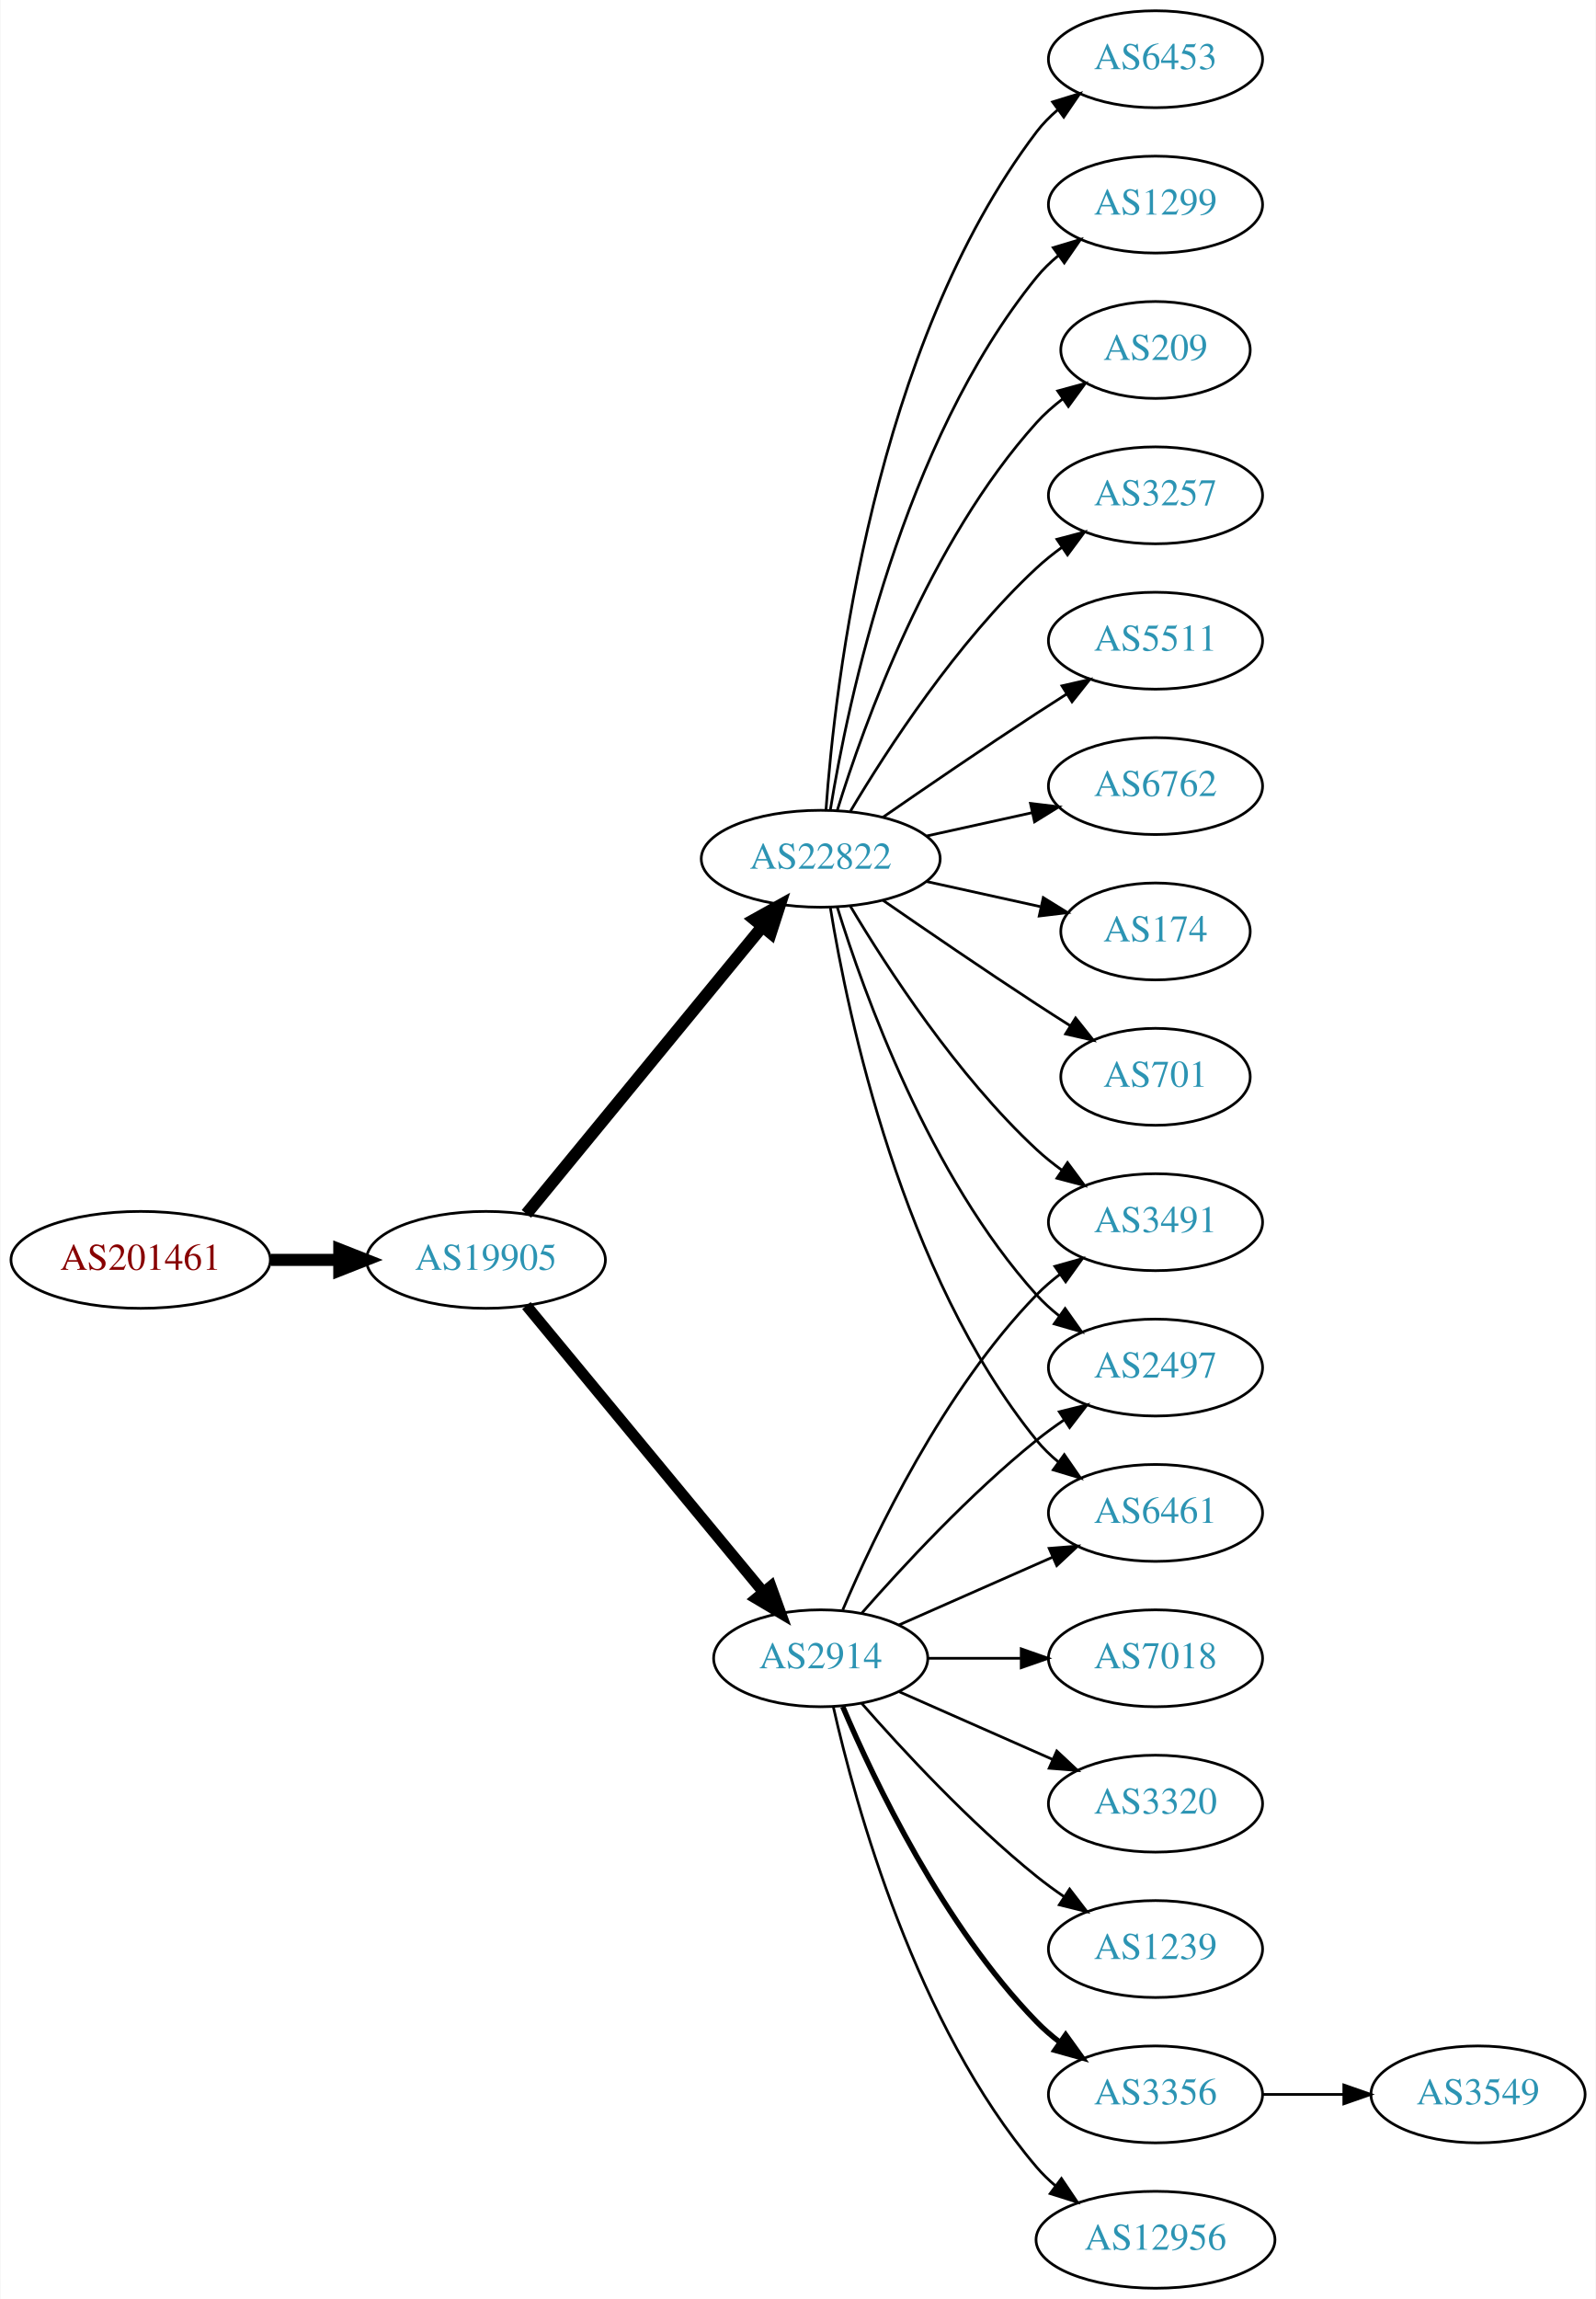
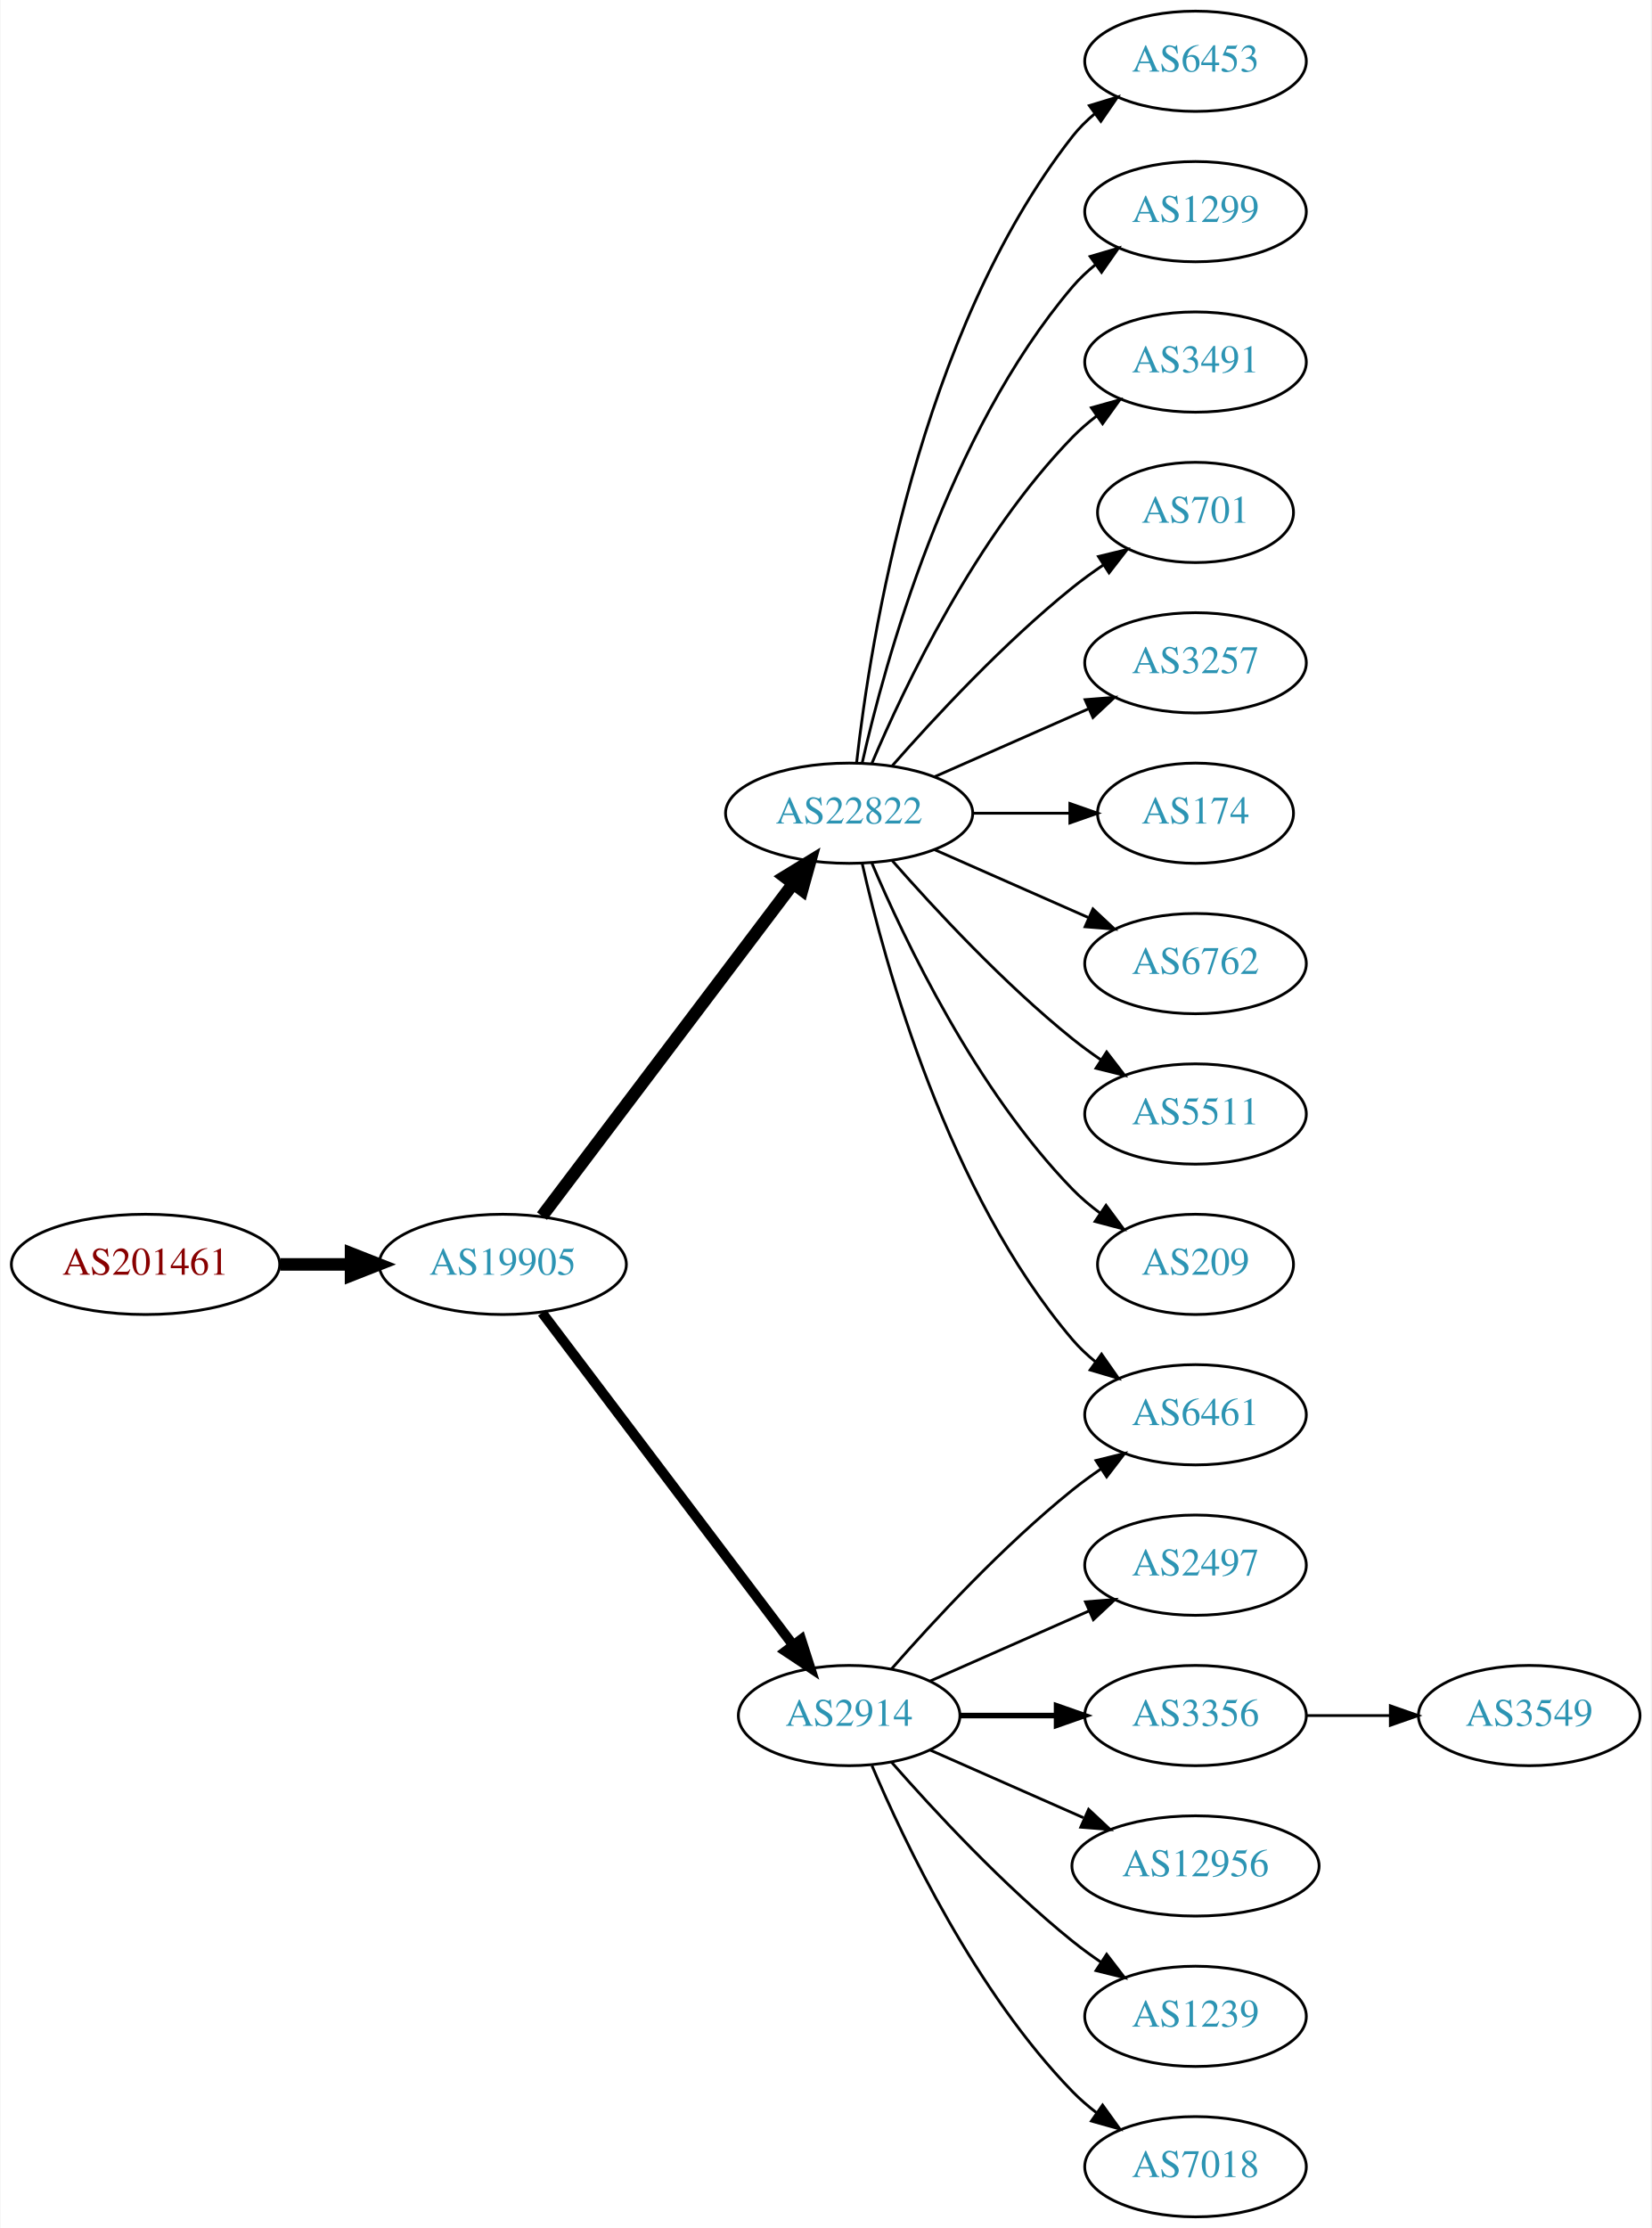
- <svg xmlns="http://www.w3.org/2000/svg" xmlns:xlink="http://www.w3.org/1999/xlink" width="593pt" height="854pt" viewBox="0.00 0.00 592.66 854.00">
-   <g id="graph0" class="graph" transform="scale(1 1) rotate(0) translate(4 850)">
-     <polygon fill="white" stroke="none" points="-4,4 -4,-850 588.661,-850 588.661,4 -4,4" />
+ <svg xmlns="http://www.w3.org/2000/svg" xmlns:xlink="http://www.w3.org/1999/xlink" width="593pt" height="800pt" viewBox="0.00 0.00 592.66 800.00">
+   <g id="graph0" class="graph" transform="scale(1 1) rotate(0) translate(4 796)">
+     <polygon fill="white" stroke="none" points="-4,4 -4,-796 588.661,-796 588.661,4 -4,4" />
    <g id="node1" class="node">
      <g id="a_node1">
        <a xlink:href="/asn/201461" xlink:title="AS201461 ~ bwin.party services (Austria) GmbH [AT]">
-           <ellipse fill="#ffffff" stroke="black" cx="48.096" cy="-382" rx="48.192" ry="18" />
-           <text text-anchor="middle" x="48.096" y="-378.3" font-family="Times,serif" font-size="14.00" fill="#880000">AS201461</text>
+           <ellipse fill="#ffffff" stroke="black" cx="48.096" cy="-342" rx="48.192" ry="18" />
+           <text text-anchor="middle" x="48.096" y="-338.3" font-family="Times,serif" font-size="14.00" fill="#880000">AS201461</text>
        </a>
      </g>
    </g>
    <g id="node2" class="node">
      <g id="a_node2">
        <a xlink:href="/asn/19905" xlink:title="AS19905 ~ NeuStar, Inc. [US]">
-           <ellipse fill="#ffffff" stroke="black" cx="176.388" cy="-382" rx="44.393" ry="18" />
-           <text text-anchor="middle" x="176.388" y="-378.3" font-family="Times,serif" font-size="14.00" fill="#2c94b3">AS19905</text>
+           <ellipse fill="#ffffff" stroke="black" cx="176.388" cy="-342" rx="44.393" ry="18" />
+           <text text-anchor="middle" x="176.388" y="-338.3" font-family="Times,serif" font-size="14.00" fill="#2c94b3">AS19905</text>
        </a>
      </g>
    </g>
    <g id="edge1" class="edge">
-       <path fill="none" stroke="black" stroke-width="4.5" d="M96.481,-382C104.742,-382 113.386,-382 121.799,-382" />
-       <polygon fill="black" stroke="black" stroke-width="4.5" points="121.904,-385.938 131.904,-382 121.904,-378.063 121.904,-385.938" />
+       <path fill="none" stroke="black" stroke-width="4.5" d="M96.481,-342C104.742,-342 113.386,-342 121.799,-342" />
+       <polygon fill="black" stroke="black" stroke-width="4.5" points="121.904,-345.938 131.904,-342 121.904,-338.063 121.904,-345.938" />
    </g>
    <g id="node3" class="node">
      <g id="a_node3">
-         <a xlink:href="/asn/2914" xlink:title="AS2914 ~ NTT America, Inc. [US]">
-           <ellipse fill="#ffffff" stroke="black" cx="300.78" cy="-234" rx="39.794" ry="18" />
-           <text text-anchor="middle" x="300.78" y="-230.3" font-family="Times,serif" font-size="14.00" fill="#2c94b3">AS2914</text>
+         <a xlink:href="/asn/22822" xlink:title="AS22822 ~ Limelight Networks, Inc. [US]">
+           <ellipse fill="#ffffff" stroke="black" cx="300.78" cy="-504" rx="44.393" ry="18" />
+           <text text-anchor="middle" x="300.78" y="-500.3" font-family="Times,serif" font-size="14.00" fill="#2c94b3">AS22822</text>
        </a>
      </g>
    </g>
    <g id="edge2" class="edge">
-       <path fill="none" stroke="black" stroke-width="4.091" d="M191.427,-365.023C213.008,-338.927 254.439,-288.827 279.347,-258.708" />
-       <polygon fill="black" stroke="black" stroke-width="4.091" points="282.289,-260.767 285.904,-250.779 276.772,-256.205 282.289,-260.767" />
+       <path fill="none" stroke="black" stroke-width="4.5" d="M190.486,-359.337C212.11,-387.96 255.381,-445.233 280.504,-478.486" />
+       <polygon fill="black" stroke="black" stroke-width="4.5" points="277.606,-481.183 286.776,-486.788 283.889,-476.435 277.606,-481.183" />
    </g>
    <g id="node4" class="node">
      <g id="a_node4">
-         <a xlink:href="/asn/22822" xlink:title="AS22822 ~ Limelight Networks, Inc. [US]">
-           <ellipse fill="#ffffff" stroke="black" cx="300.78" cy="-531" rx="44.393" ry="18" />
-           <text text-anchor="middle" x="300.78" y="-527.3" font-family="Times,serif" font-size="14.00" fill="#2c94b3">AS22822</text>
+         <a xlink:href="/asn/2914" xlink:title="AS2914 ~ NTT America, Inc. [US]">
+           <ellipse fill="#ffffff" stroke="black" cx="300.78" cy="-180" rx="39.794" ry="18" />
+           <text text-anchor="middle" x="300.78" y="-176.3" font-family="Times,serif" font-size="14.00" fill="#2c94b3">AS2914</text>
        </a>
      </g>
    </g>
    <g id="edge3" class="edge">
-       <path fill="none" stroke="black" stroke-width="4.5" d="M191.427,-399.092C212.893,-425.224 253.999,-475.266 278.948,-505.639" />
-       <polygon fill="black" stroke="black" stroke-width="4.5" points="276.136,-508.42 285.527,-513.648 282.222,-503.422 276.136,-508.42" />
+       <path fill="none" stroke="black" stroke-width="3.6" d="M190.486,-324.663C212.11,-296.04 255.381,-238.767 280.504,-205.514" />
+       <polygon fill="black" stroke="black" stroke-width="3.6" points="283.54,-207.301 286.776,-197.212 277.955,-203.081 283.54,-207.301" />
    </g>
    <g id="node5" class="node">
      <g id="a_node5">
-         <a xlink:href="/asn/3491" xlink:title="AS3491 ~ PCCW Global, Inc. [US]">
-           <ellipse fill="#ffffff" stroke="black" cx="425.172" cy="-396" rx="39.794" ry="18" />
-           <text text-anchor="middle" x="425.172" y="-392.3" font-family="Times,serif" font-size="14.00" fill="#2c94b3">AS3491</text>
-         </a>
-       </g>
-     </g>
-     <g id="edge16" class="edge">
-       <path fill="none" stroke="black" d="M308.97,-251.975C320.737,-279.682 346.312,-333.348 380.976,-369 383.596,-371.695 386.537,-374.239 389.619,-376.608" />
-       <polygon fill="black" stroke="black" points="387.786,-379.597 397.988,-382.455 391.795,-373.859 387.786,-379.597" />
+         <a xlink:href="/asn/6453" xlink:title="AS6453 ~ TATA COMMUNICATIONS (AMERICA) INC [US]">
+           <ellipse fill="#ffffff" stroke="black" cx="425.172" cy="-774" rx="39.794" ry="18" />
+           <text text-anchor="middle" x="425.172" y="-770.3" font-family="Times,serif" font-size="14.00" fill="#2c94b3">AS6453</text>
+         </a>
+       </g>
+     </g>
+     <g id="edge4" class="edge">
+       <path fill="none" stroke="black" d="M303.459,-522.129C308.29,-565.368 325.63,-676.216 380.976,-747 383.291,-749.961 386.028,-752.683 388.983,-755.164" />
+       <polygon fill="black" stroke="black" points="387.039,-758.078 397.174,-761.165 391.176,-752.432 387.039,-758.078" />
    </g>
    <g id="node6" class="node">
      <g id="a_node6">
-         <a xlink:href="/asn/2497" xlink:title="AS2497 ~ Internet Initiative Japan Inc. [JP]">
-           <ellipse fill="#ffffff" stroke="black" cx="425.172" cy="-342" rx="39.794" ry="18" />
-           <text text-anchor="middle" x="425.172" y="-338.3" font-family="Times,serif" font-size="14.00" fill="#2c94b3">AS2497</text>
-         </a>
-       </g>
-     </g>
-     <g id="edge22" class="edge">
-       <path fill="none" stroke="black" d="M315.932,-250.663C331.034,-267.894 356.155,-295.024 380.976,-315 384.231,-317.62 387.756,-320.192 391.341,-322.646" />
-       <polygon fill="black" stroke="black" points="389.429,-325.577 399.714,-328.121 393.26,-319.719 389.429,-325.577" />
-     </g>
-     <g id="node9" class="node">
-       <g id="a_node9">
+         <a xlink:href="/asn/1299" xlink:title="AS1299 ~ Telia Carrier [EU]">
+           <ellipse fill="#ffffff" stroke="black" cx="425.172" cy="-720" rx="39.794" ry="18" />
+           <text text-anchor="middle" x="425.172" y="-716.3" font-family="Times,serif" font-size="14.00" fill="#2c94b3">AS1299</text>
+         </a>
+       </g>
+     </g>
+     <g id="edge5" class="edge">
+       <path fill="none" stroke="black" d="M305.474,-522.075C313.613,-558.148 336.046,-640.14 380.976,-693 383.41,-695.864 386.227,-698.521 389.231,-700.961" />
+       <polygon fill="black" stroke="black" points="387.331,-703.905 397.492,-706.906 391.42,-698.224 387.331,-703.905" />
+     </g>
+     <g id="node7" class="node">
+       <g id="a_node7">
+         <a xlink:href="/asn/3491" xlink:title="AS3491 ~ PCCW Global, Inc. [US]">
+           <ellipse fill="#ffffff" stroke="black" cx="425.172" cy="-666" rx="39.794" ry="18" />
+           <text text-anchor="middle" x="425.172" y="-662.3" font-family="Times,serif" font-size="14.00" fill="#2c94b3">AS3491</text>
+         </a>
+       </g>
+     </g>
+     <g id="edge6" class="edge">
+       <path fill="none" stroke="black" d="M308.97,-521.975C320.737,-549.682 346.312,-603.348 380.976,-639 383.596,-641.695 386.537,-644.239 389.619,-646.608" />
+       <polygon fill="black" stroke="black" points="387.786,-649.597 397.988,-652.455 391.795,-643.859 387.786,-649.597" />
+     </g>
+     <g id="node8" class="node">
+       <g id="a_node8">
        <a xlink:href="/asn/6461" xlink:title="AS6461 ~ Zayo Bandwidth [US]">
          <ellipse fill="#ffffff" stroke="black" cx="425.172" cy="-288" rx="39.794" ry="18" />
          <text text-anchor="middle" x="425.172" y="-284.3" font-family="Times,serif" font-size="14.00" fill="#2c94b3">AS6461</text>
        </a>
      </g>
    </g>
-     <g id="edge19" class="edge">
-       <path fill="none" stroke="black" d="M329.859,-246.389C346.807,-253.866 368.604,-263.483 386.974,-271.588" />
-       <polygon fill="black" stroke="black" points="385.661,-274.834 396.223,-275.669 388.487,-268.43 385.661,-274.834" />
+     <g id="edge7" class="edge">
+       <path fill="none" stroke="black" d="M305.474,-485.925C313.613,-449.852 336.046,-367.86 380.976,-315 383.41,-312.136 386.227,-309.479 389.231,-307.039" />
+       <polygon fill="black" stroke="black" points="391.42,-309.776 397.492,-301.094 387.331,-304.095 391.42,-309.776" />
+     </g>
+     <g id="node9" class="node">
+       <g id="a_node9">
+         <a xlink:href="/asn/701" xlink:title="AS701 ~ UUNET [US]">
+           <ellipse fill="#ffffff" stroke="black" cx="425.172" cy="-612" rx="35.194" ry="18" />
+           <text text-anchor="middle" x="425.172" y="-608.3" font-family="Times,serif" font-size="14.00" fill="#2c94b3">AS701</text>
+         </a>
+       </g>
+     </g>
+     <g id="edge8" class="edge">
+       <path fill="none" stroke="black" d="M316.213,-520.983C331.344,-538.229 356.308,-565.148 380.976,-585 384.481,-587.821 388.299,-590.587 392.167,-593.208" />
+       <polygon fill="black" stroke="black" points="390.317,-596.18 400.613,-598.682 394.124,-590.306 390.317,-596.18" />
+     </g>
+     <g id="node10" class="node">
+       <g id="a_node10">
+         <a xlink:href="/asn/3257" xlink:title="AS3257 ~ GTT [DE]">
+           <ellipse fill="#ffffff" stroke="black" cx="425.172" cy="-558" rx="39.794" ry="18" />
+           <text text-anchor="middle" x="425.172" y="-554.3" font-family="Times,serif" font-size="14.00" fill="#2c94b3">AS3257</text>
+         </a>
+       </g>
+     </g>
+     <g id="edge9" class="edge">
+       <path fill="none" stroke="black" d="M331.407,-517.072C348.002,-524.393 368.861,-533.597 386.595,-541.421" />
+       <polygon fill="black" stroke="black" points="385.516,-544.77 396.078,-545.605 388.342,-538.366 385.516,-544.77" />
+     </g>
+     <g id="node11" class="node">
+       <g id="a_node11">
+         <a xlink:href="/asn/174" xlink:title="AS174 ~ Cogent Communications [US]">
+           <ellipse fill="#ffffff" stroke="black" cx="425.172" cy="-504" rx="35.194" ry="18" />
+           <text text-anchor="middle" x="425.172" y="-500.3" font-family="Times,serif" font-size="14.00" fill="#2c94b3">AS174</text>
+         </a>
+       </g>
+     </g>
+     <g id="edge10" class="edge">
+       <path fill="none" stroke="black" d="M345.275,-504C356.533,-504 368.665,-504 379.959,-504" />
+       <polygon fill="black" stroke="black" points="380.046,-507.5 390.046,-504 380.046,-500.5 380.046,-507.5" />
+     </g>
+     <g id="node12" class="node">
+       <g id="a_node12">
+         <a xlink:href="/asn/6762" xlink:title="AS6762 ~ TELECOM ITALIA SPARKLE S.p.A. [IT]">
+           <ellipse fill="#ffffff" stroke="black" cx="425.172" cy="-450" rx="39.794" ry="18" />
+           <text text-anchor="middle" x="425.172" y="-446.3" font-family="Times,serif" font-size="14.00" fill="#2c94b3">AS6762</text>
+         </a>
+       </g>
+     </g>
+     <g id="edge11" class="edge">
+       <path fill="none" stroke="black" d="M331.407,-490.928C348.002,-483.607 368.861,-474.403 386.595,-466.579" />
+       <polygon fill="black" stroke="black" points="388.342,-469.634 396.078,-462.395 385.516,-463.23 388.342,-469.634" />
+     </g>
+     <g id="node13" class="node">
+       <g id="a_node13">
+         <a xlink:href="/asn/5511" xlink:title="AS5511 ~ Orange S.A. [FR]">
+           <ellipse fill="#ffffff" stroke="black" cx="425.172" cy="-396" rx="39.794" ry="18" />
+           <text text-anchor="middle" x="425.172" y="-392.3" font-family="Times,serif" font-size="14.00" fill="#2c94b3">AS5511</text>
+         </a>
+       </g>
+     </g>
+     <g id="edge12" class="edge">
+       <path fill="none" stroke="black" d="M316.213,-487.017C331.344,-469.771 356.308,-442.852 380.976,-423 384.231,-420.38 387.756,-417.808 391.341,-415.354" />
+       <polygon fill="black" stroke="black" points="393.26,-418.281 399.714,-409.879 389.429,-412.423 393.26,-418.281" />
+     </g>
+     <g id="node14" class="node">
+       <g id="a_node14">
+         <a xlink:href="/asn/209" xlink:title="AS209 ~ CenturyLink Communications, LLC [US]">
+           <ellipse fill="#ffffff" stroke="black" cx="425.172" cy="-342" rx="35.194" ry="18" />
+           <text text-anchor="middle" x="425.172" y="-338.3" font-family="Times,serif" font-size="14.00" fill="#2c94b3">AS209</text>
+         </a>
+       </g>
+     </g>
+     <g id="edge13" class="edge">
+       <path fill="none" stroke="black" d="M308.97,-486.025C320.737,-458.318 346.312,-404.652 380.976,-369 383.958,-365.933 387.356,-363.06 390.905,-360.419" />
+       <polygon fill="black" stroke="black" points="393.032,-363.205 399.339,-354.692 389.1,-357.414 393.032,-363.205" />
+     </g>
+     <g id="edge17" class="edge">
+       <path fill="none" stroke="black" d="M315.932,-196.663C331.034,-213.894 356.155,-241.024 380.976,-261 384.231,-263.62 387.756,-266.192 391.341,-268.646" />
+       <polygon fill="black" stroke="black" points="389.429,-271.577 399.714,-274.121 393.26,-265.719 389.429,-271.577" />
+     </g>
+     <g id="node15" class="node">
+       <g id="a_node15">
+         <a xlink:href="/asn/2497" xlink:title="AS2497 ~ Internet Initiative Japan Inc. [JP]">
+           <ellipse fill="#ffffff" stroke="black" cx="425.172" cy="-234" rx="39.794" ry="18" />
+           <text text-anchor="middle" x="425.172" y="-230.3" font-family="Times,serif" font-size="14.00" fill="#2c94b3">AS2497</text>
+         </a>
+       </g>
+     </g>
+     <g id="edge14" class="edge">
+       <path fill="none" stroke="black" d="M329.859,-192.389C346.807,-199.866 368.604,-209.483 386.974,-217.588" />
+       <polygon fill="black" stroke="black" points="385.661,-220.834 396.223,-221.669 388.487,-214.43 385.661,-220.834" />
    </g>
    <g id="node16" class="node">
      <g id="a_node16">
        <a xlink:href="/asn/3356" xlink:title="AS3356 ~ Level 3 Parent, LLC [US]">
-           <ellipse fill="#ffffff" stroke="black" cx="425.172" cy="-72" rx="39.794" ry="18" />
-           <text text-anchor="middle" x="425.172" y="-68.3" font-family="Times,serif" font-size="14.00" fill="#2c94b3">AS3356</text>
+           <ellipse fill="#ffffff" stroke="black" cx="425.172" cy="-180" rx="39.794" ry="18" />
+           <text text-anchor="middle" x="425.172" y="-176.3" font-family="Times,serif" font-size="14.00" fill="#2c94b3">AS3356</text>
        </a>
      </g>
    </g>
    <g id="edge15" class="edge">
-       <path fill="none" stroke="black" stroke-width="2" d="M308.97,-216.025C320.737,-188.318 346.312,-134.652 380.976,-99 383.596,-96.305 386.537,-93.761 389.619,-91.392" />
-       <polygon fill="black" stroke="black" stroke-width="2" points="391.795,-94.141 397.988,-85.545 387.786,-88.403 391.795,-94.141" />
+       <path fill="none" stroke="black" stroke-width="2" d="M340.505,-180C351.444,-180 363.494,-180 374.961,-180" />
+       <polygon fill="black" stroke="black" stroke-width="2" points="375.278,-183.5 385.278,-180 375.278,-176.5 375.278,-183.5" />
    </g>
    <g id="node17" class="node">
      <g id="a_node17">
        <a xlink:href="/asn/12956" xlink:title="AS12956 ~ TELXIUS [ES]">
-           <ellipse fill="#ffffff" stroke="black" cx="425.172" cy="-18" rx="44.393" ry="18" />
-           <text text-anchor="middle" x="425.172" y="-14.3" font-family="Times,serif" font-size="14.00" fill="#2c94b3">AS12956</text>
-         </a>
-       </g>
-     </g>
-     <g id="edge17" class="edge">
-       <path fill="none" stroke="black" d="M305.474,-215.925C313.613,-179.852 336.046,-97.86 380.976,-45 383.095,-42.507 385.504,-40.17 388.075,-37.997" />
-       <polygon fill="black" stroke="black" points="390.223,-40.761 396.144,-31.975 386.036,-35.151 390.223,-40.761" />
+           <ellipse fill="#ffffff" stroke="black" cx="425.172" cy="-126" rx="44.393" ry="18" />
+           <text text-anchor="middle" x="425.172" y="-122.3" font-family="Times,serif" font-size="14.00" fill="#2c94b3">AS12956</text>
+         </a>
+       </g>
+     </g>
+     <g id="edge16" class="edge">
+       <path fill="none" stroke="black" d="M329.859,-167.611C346.175,-160.413 366.986,-151.231 384.905,-143.325" />
+       <polygon fill="black" stroke="black" points="386.78,-146.323 394.516,-139.084 383.954,-139.919 386.78,-146.323" />
    </g>
    <g id="node18" class="node">
      <g id="a_node18">
-         <a xlink:href="/asn/7018" xlink:title="AS7018 ~ AT&amp;T Services, Inc. [US]">
-           <ellipse fill="#ffffff" stroke="black" cx="425.172" cy="-234" rx="39.794" ry="18" />
-           <text text-anchor="middle" x="425.172" y="-230.3" font-family="Times,serif" font-size="14.00" fill="#2c94b3">AS7018</text>
+         <a xlink:href="/asn/1239" xlink:title="AS1239 ~ Sprint [US]">
+           <ellipse fill="#ffffff" stroke="black" cx="425.172" cy="-72" rx="39.794" ry="18" />
+           <text text-anchor="middle" x="425.172" y="-68.3" font-family="Times,serif" font-size="14.00" fill="#2c94b3">AS1239</text>
        </a>
      </g>
    </g>
    <g id="edge18" class="edge">
-       <path fill="none" stroke="black" d="M340.505,-234C351.444,-234 363.494,-234 374.961,-234" />
-       <polygon fill="black" stroke="black" points="375.278,-237.5 385.278,-234 375.278,-230.5 375.278,-237.5" />
+       <path fill="none" stroke="black" d="M315.932,-163.337C331.034,-146.106 356.155,-118.976 380.976,-99 384.231,-96.38 387.756,-93.808 391.341,-91.354" />
+       <polygon fill="black" stroke="black" points="393.26,-94.281 399.714,-85.879 389.429,-88.423 393.26,-94.281" />
    </g>
    <g id="node19" class="node">
      <g id="a_node19">
-         <a xlink:href="/asn/3320" xlink:title="AS3320 ~ DTAG [DE]">
-           <ellipse fill="#ffffff" stroke="black" cx="425.172" cy="-180" rx="39.794" ry="18" />
-           <text text-anchor="middle" x="425.172" y="-176.3" font-family="Times,serif" font-size="14.00" fill="#2c94b3">AS3320</text>
-         </a>
-       </g>
-     </g>
-     <g id="edge20" class="edge">
-       <path fill="none" stroke="black" d="M329.859,-221.611C346.807,-214.134 368.604,-204.517 386.974,-196.412" />
-       <polygon fill="black" stroke="black" points="388.487,-199.57 396.223,-192.331 385.661,-193.166 388.487,-199.57" />
+         <a xlink:href="/asn/7018" xlink:title="AS7018 ~ AT&amp;T Services, Inc. [US]">
+           <ellipse fill="#ffffff" stroke="black" cx="425.172" cy="-18" rx="39.794" ry="18" />
+           <text text-anchor="middle" x="425.172" y="-14.3" font-family="Times,serif" font-size="14.00" fill="#2c94b3">AS7018</text>
+         </a>
+       </g>
+     </g>
+     <g id="edge19" class="edge">
+       <path fill="none" stroke="black" d="M308.97,-162.025C320.737,-134.318 346.312,-80.652 380.976,-45 383.596,-42.305 386.537,-39.761 389.619,-37.392" />
+       <polygon fill="black" stroke="black" points="391.795,-40.141 397.988,-31.545 387.786,-34.403 391.795,-40.141" />
    </g>
    <g id="node20" class="node">
      <g id="a_node20">
-         <a xlink:href="/asn/1239" xlink:title="AS1239 ~ Sprint [US]">
-           <ellipse fill="#ffffff" stroke="black" cx="425.172" cy="-126" rx="39.794" ry="18" />
-           <text text-anchor="middle" x="425.172" y="-122.3" font-family="Times,serif" font-size="14.00" fill="#2c94b3">AS1239</text>
-         </a>
-       </g>
-     </g>
-     <g id="edge21" class="edge">
-       <path fill="none" stroke="black" d="M315.932,-217.337C331.034,-200.106 356.155,-172.976 380.976,-153 384.231,-150.38 387.756,-147.808 391.341,-145.354" />
-       <polygon fill="black" stroke="black" points="393.26,-148.281 399.714,-139.879 389.429,-142.423 393.26,-148.281" />
-     </g>
-     <g id="edge4" class="edge">
-       <path fill="none" stroke="black" d="M311.826,-513.329C325.397,-490.528 351.329,-450.528 380.976,-423 383.882,-420.301 387.096,-417.72 390.42,-415.297" />
-       <polygon fill="black" stroke="black" points="392.479,-418.13 398.798,-409.625 388.555,-412.333 392.479,-418.13" />
-     </g>
-     <g id="edge5" class="edge">
-       <path fill="none" stroke="black" d="M306.918,-513.06C316.82,-481.021 341.158,-413.188 380.976,-369 383.492,-366.208 386.363,-363.599 389.402,-361.188" />
-       <polygon fill="black" stroke="black" points="391.586,-363.93 397.71,-355.285 387.531,-358.224 391.586,-363.93" />
-     </g>
-     <g id="node7" class="node">
-       <g id="a_node7">
-         <a xlink:href="/asn/6453" xlink:title="AS6453 ~ TATA COMMUNICATIONS (AMERICA) INC [US]">
-           <ellipse fill="#ffffff" stroke="black" cx="425.172" cy="-828" rx="39.794" ry="18" />
-           <text text-anchor="middle" x="425.172" y="-824.3" font-family="Times,serif" font-size="14.00" fill="#2c94b3">AS6453</text>
-         </a>
-       </g>
-     </g>
-     <g id="edge6" class="edge">
-       <path fill="none" stroke="black" d="M302.729,-549.036C306.014,-595.457 320.324,-721.007 380.976,-801 383.247,-803.995 385.954,-806.74 388.89,-809.235" />
-       <polygon fill="black" stroke="black" points="386.93,-812.138 397.056,-815.256 391.085,-806.504 386.93,-812.138" />
-     </g>
-     <g id="node8" class="node">
-       <g id="a_node8">
-         <a xlink:href="/asn/1299" xlink:title="AS1299 ~ Telia Carrier [EU]">
-           <ellipse fill="#ffffff" stroke="black" cx="425.172" cy="-774" rx="39.794" ry="18" />
-           <text text-anchor="middle" x="425.172" y="-770.3" font-family="Times,serif" font-size="14.00" fill="#2c94b3">AS1299</text>
-         </a>
-       </g>
-     </g>
-     <g id="edge7" class="edge">
-       <path fill="none" stroke="black" d="M304.36,-549.178C310.815,-588.997 330.887,-685.286 380.976,-747 383.344,-749.918 386.117,-752.612 389.094,-755.075" />
-       <polygon fill="black" stroke="black" points="387.17,-758.003 397.317,-761.052 391.286,-752.341 387.17,-758.003" />
-     </g>
-     <g id="edge8" class="edge">
-       <path fill="none" stroke="black" d="M304.36,-512.822C310.815,-473.003 330.887,-376.714 380.976,-315 383.344,-312.082 386.117,-309.388 389.094,-306.925" />
-       <polygon fill="black" stroke="black" points="391.286,-309.659 397.317,-300.948 387.17,-303.997 391.286,-309.659" />
-     </g>
-     <g id="node10" class="node">
-       <g id="a_node10">
-         <a xlink:href="/asn/209" xlink:title="AS209 ~ CenturyLink Communications, LLC [US]">
-           <ellipse fill="#ffffff" stroke="black" cx="425.172" cy="-720" rx="35.194" ry="18" />
-           <text text-anchor="middle" x="425.172" y="-716.3" font-family="Times,serif" font-size="14.00" fill="#2c94b3">AS209</text>
-         </a>
-       </g>
-     </g>
-     <g id="edge9" class="edge">
-       <path fill="none" stroke="black" d="M306.918,-548.94C316.82,-580.979 341.158,-648.812 380.976,-693 383.84,-696.178 387.164,-699.119 390.672,-701.8" />
-       <polygon fill="black" stroke="black" points="388.838,-704.786 399.061,-707.569 392.804,-699.018 388.838,-704.786" />
-     </g>
-     <g id="node11" class="node">
-       <g id="a_node11">
-         <a xlink:href="/asn/3257" xlink:title="AS3257 ~ GTT [DE]">
-           <ellipse fill="#ffffff" stroke="black" cx="425.172" cy="-666" rx="39.794" ry="18" />
-           <text text-anchor="middle" x="425.172" y="-662.3" font-family="Times,serif" font-size="14.00" fill="#2c94b3">AS3257</text>
-         </a>
-       </g>
-     </g>
-     <g id="edge10" class="edge">
-       <path fill="none" stroke="black" d="M311.826,-548.671C325.397,-571.472 351.329,-611.472 380.976,-639 383.882,-641.699 387.096,-644.28 390.42,-646.703" />
-       <polygon fill="black" stroke="black" points="388.555,-649.667 398.798,-652.375 392.479,-643.87 388.555,-649.667" />
-     </g>
-     <g id="node12" class="node">
-       <g id="a_node12">
-         <a xlink:href="/asn/5511" xlink:title="AS5511 ~ Orange S.A. [FR]">
-           <ellipse fill="#ffffff" stroke="black" cx="425.172" cy="-612" rx="39.794" ry="18" />
-           <text text-anchor="middle" x="425.172" y="-608.3" font-family="Times,serif" font-size="14.00" fill="#2c94b3">AS5511</text>
-         </a>
-       </g>
-     </g>
-     <g id="edge11" class="edge">
-       <path fill="none" stroke="black" d="M323.81,-546.367C339.613,-557.305 361.469,-572.261 380.976,-585 384.558,-587.339 388.328,-589.759 392.089,-592.144" />
-       <polygon fill="black" stroke="black" points="390.422,-595.231 400.749,-597.596 394.151,-589.307 390.422,-595.231" />
-     </g>
-     <g id="node13" class="node">
-       <g id="a_node13">
-         <a xlink:href="/asn/6762" xlink:title="AS6762 ~ TELECOM ITALIA SPARKLE S.p.A. [IT]">
-           <ellipse fill="#ffffff" stroke="black" cx="425.172" cy="-558" rx="39.794" ry="18" />
-           <text text-anchor="middle" x="425.172" y="-554.3" font-family="Times,serif" font-size="14.00" fill="#2c94b3">AS6762</text>
-         </a>
-       </g>
-     </g>
-     <g id="edge12" class="edge">
-       <path fill="none" stroke="black" d="M340.17,-539.469C352.561,-542.202 366.407,-545.257 379.228,-548.085" />
-       <polygon fill="black" stroke="black" points="378.723,-551.558 389.243,-550.295 380.231,-544.722 378.723,-551.558" />
-     </g>
-     <g id="node14" class="node">
-       <g id="a_node14">
-         <a xlink:href="/asn/174" xlink:title="AS174 ~ Cogent Communications [US]">
-           <ellipse fill="#ffffff" stroke="black" cx="425.172" cy="-504" rx="35.194" ry="18" />
-           <text text-anchor="middle" x="425.172" y="-500.3" font-family="Times,serif" font-size="14.00" fill="#2c94b3">AS174</text>
-         </a>
-       </g>
-     </g>
-     <g id="edge13" class="edge">
-       <path fill="none" stroke="black" d="M340.17,-522.531C353.577,-519.573 368.689,-516.24 382.361,-513.224" />
-       <polygon fill="black" stroke="black" points="383.473,-516.563 392.484,-510.99 381.964,-509.727 383.473,-516.563" />
-     </g>
-     <g id="node15" class="node">
-       <g id="a_node15">
-         <a xlink:href="/asn/701" xlink:title="AS701 ~ UUNET [US]">
-           <ellipse fill="#ffffff" stroke="black" cx="425.172" cy="-450" rx="35.194" ry="18" />
-           <text text-anchor="middle" x="425.172" y="-446.3" font-family="Times,serif" font-size="14.00" fill="#2c94b3">AS701</text>
-         </a>
-       </g>
-     </g>
-     <g id="edge14" class="edge">
-       <path fill="none" stroke="black" d="M323.81,-515.633C339.613,-504.695 361.469,-489.739 380.976,-477 385.021,-474.358 389.306,-471.615 393.545,-468.933" />
-       <polygon fill="black" stroke="black" points="395.482,-471.85 402.09,-463.568 391.76,-465.921 395.482,-471.85" />
-     </g>
-     <g id="node21" class="node">
-       <g id="a_node21">
        <a xlink:href="/asn/3549" xlink:title="AS3549 ~ Level 3 Parent, LLC [US]">
-           <ellipse fill="#ffffff" stroke="black" cx="545.014" cy="-72" rx="39.794" ry="18" />
-           <text text-anchor="middle" x="545.014" y="-68.3" font-family="Times,serif" font-size="14.00" fill="#2c94b3">AS3549</text>
-         </a>
-       </g>
-     </g>
-     <g id="edge23" class="edge">
-       <path fill="none" stroke="black" d="M465.085,-72C474.638,-72 484.987,-72 494.95,-72" />
-       <polygon fill="black" stroke="black" points="495.143,-75.5 505.143,-72 495.143,-68.5 495.143,-75.5" />
+           <ellipse fill="#ffffff" stroke="black" cx="545.014" cy="-180" rx="39.794" ry="18" />
+           <text text-anchor="middle" x="545.014" y="-176.3" font-family="Times,serif" font-size="14.00" fill="#2c94b3">AS3549</text>
+         </a>
+       </g>
+     </g>
+     <g id="edge20" class="edge">
+       <path fill="none" stroke="black" d="M465.085,-180C474.638,-180 484.987,-180 494.95,-180" />
+       <polygon fill="black" stroke="black" points="495.143,-183.5 505.143,-180 495.143,-176.5 495.143,-183.5" />
    </g>
  </g>
</svg>
